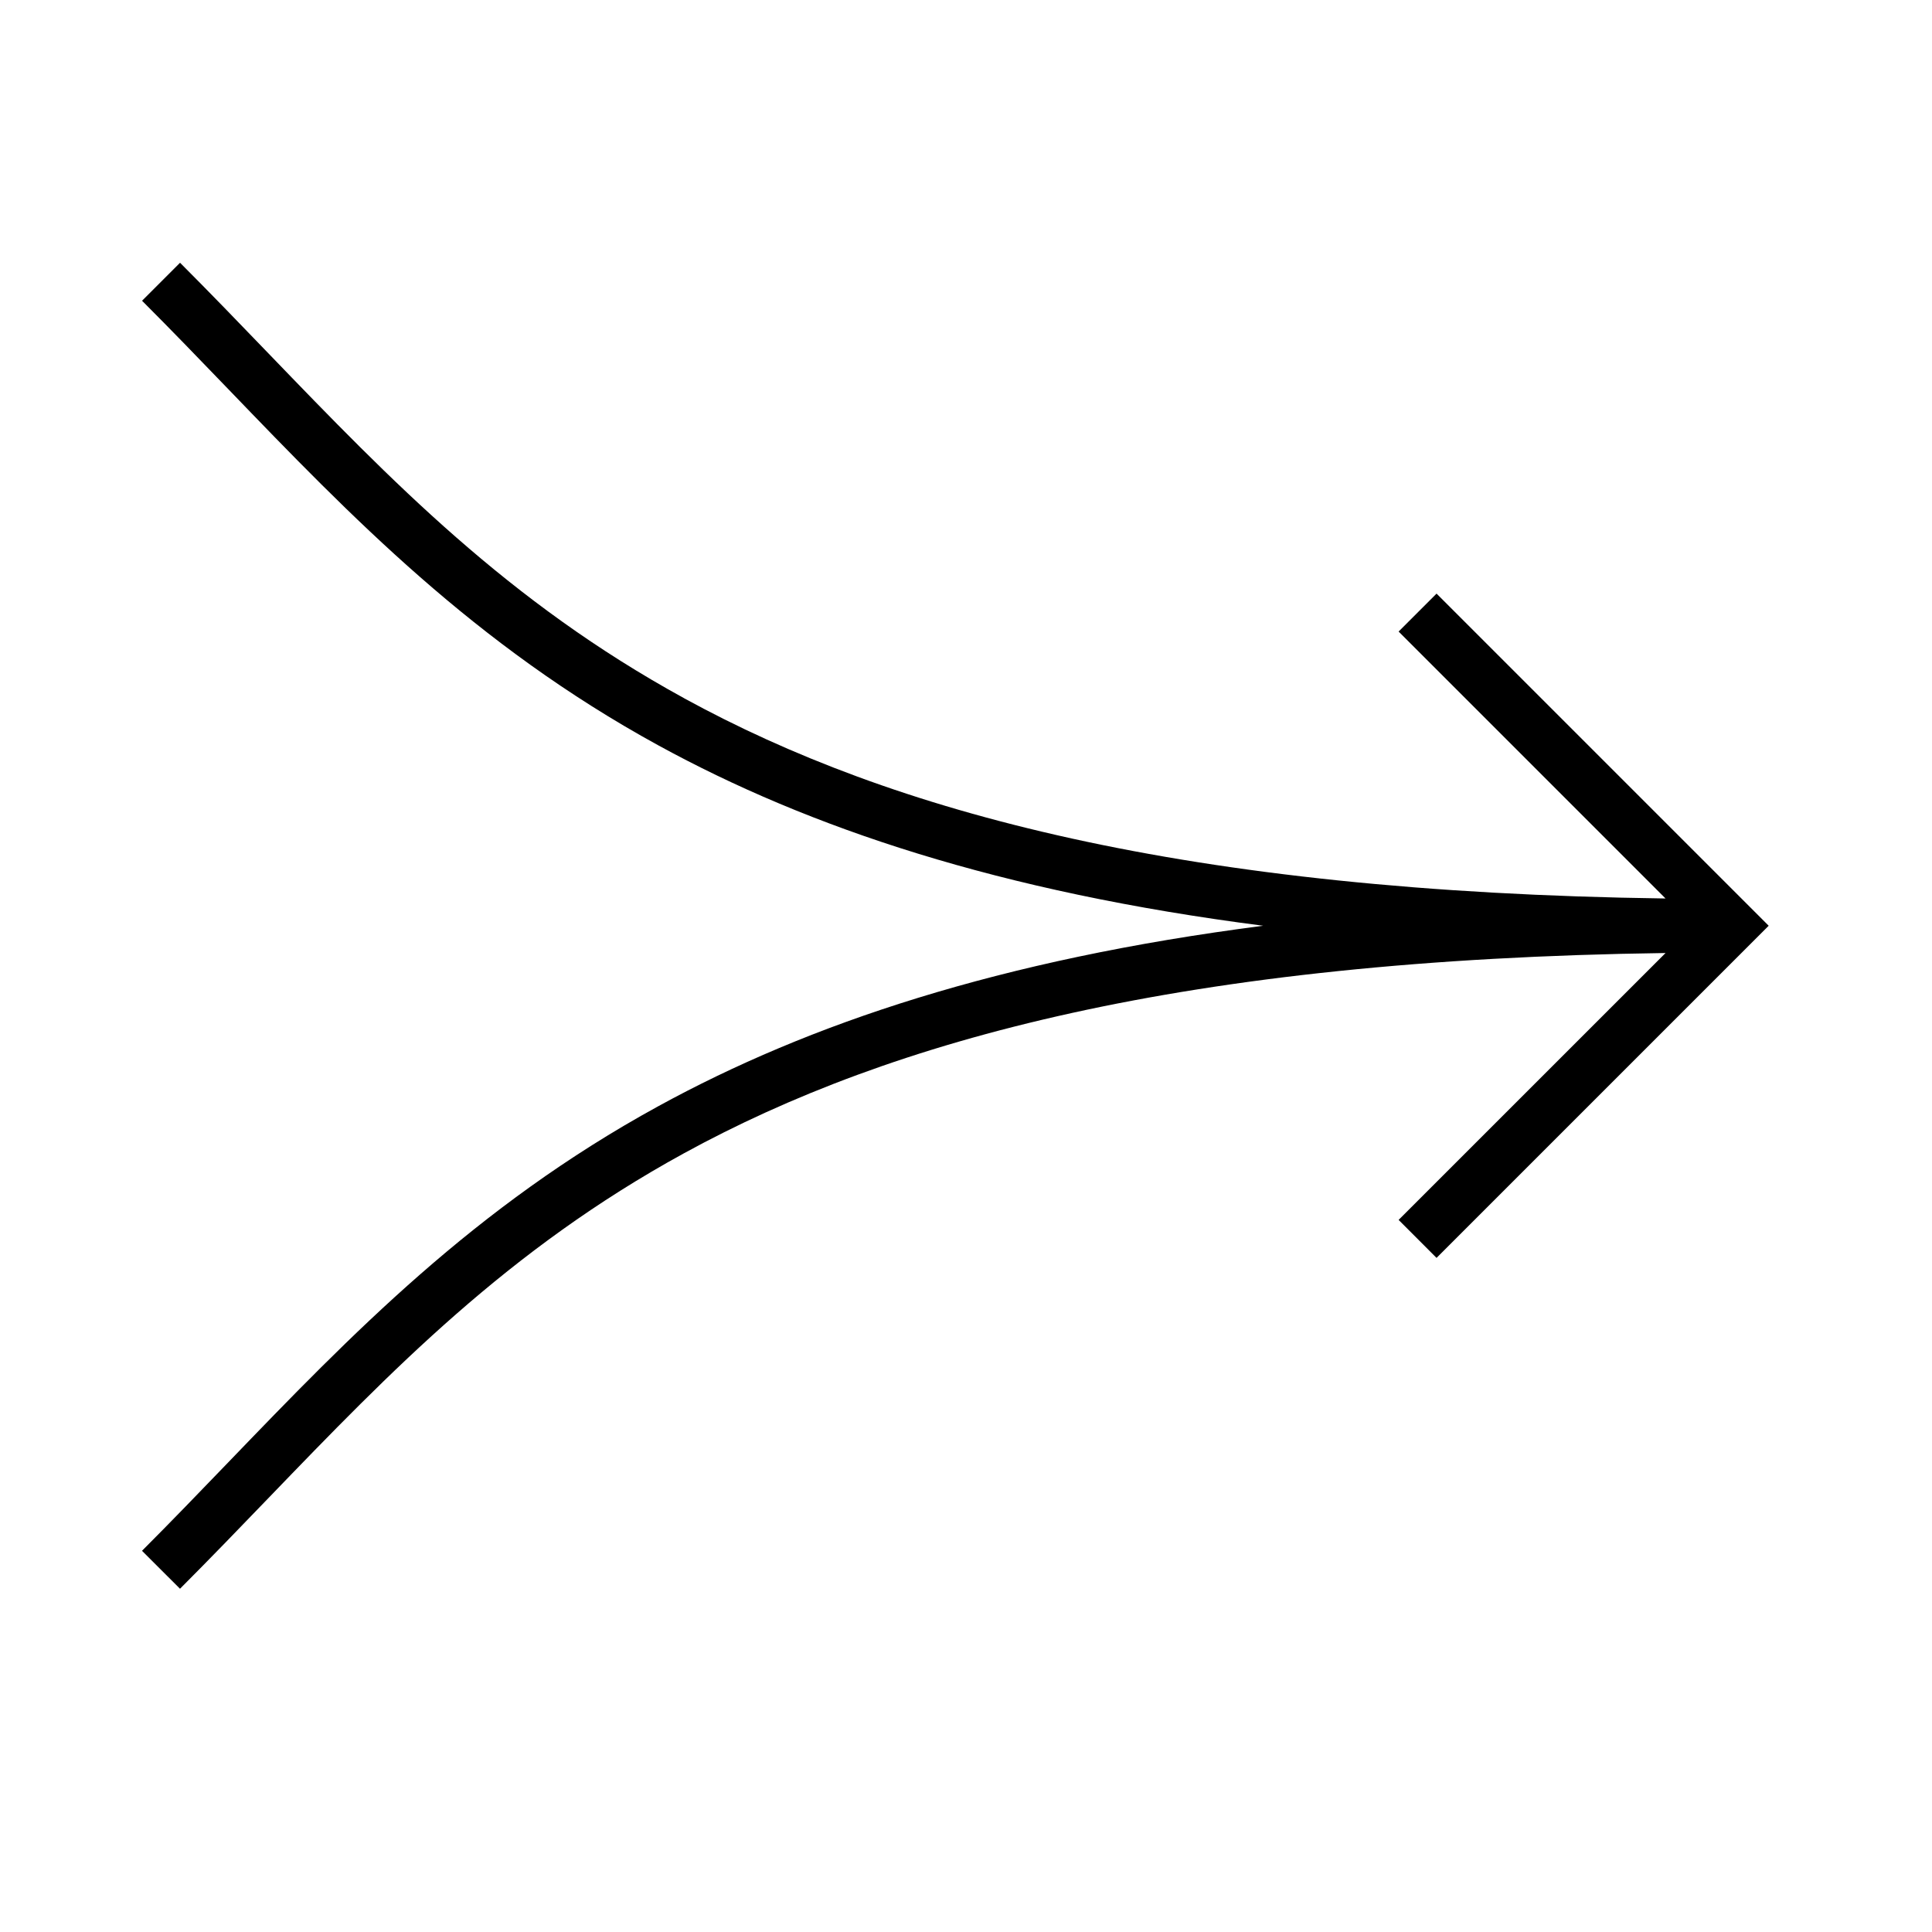
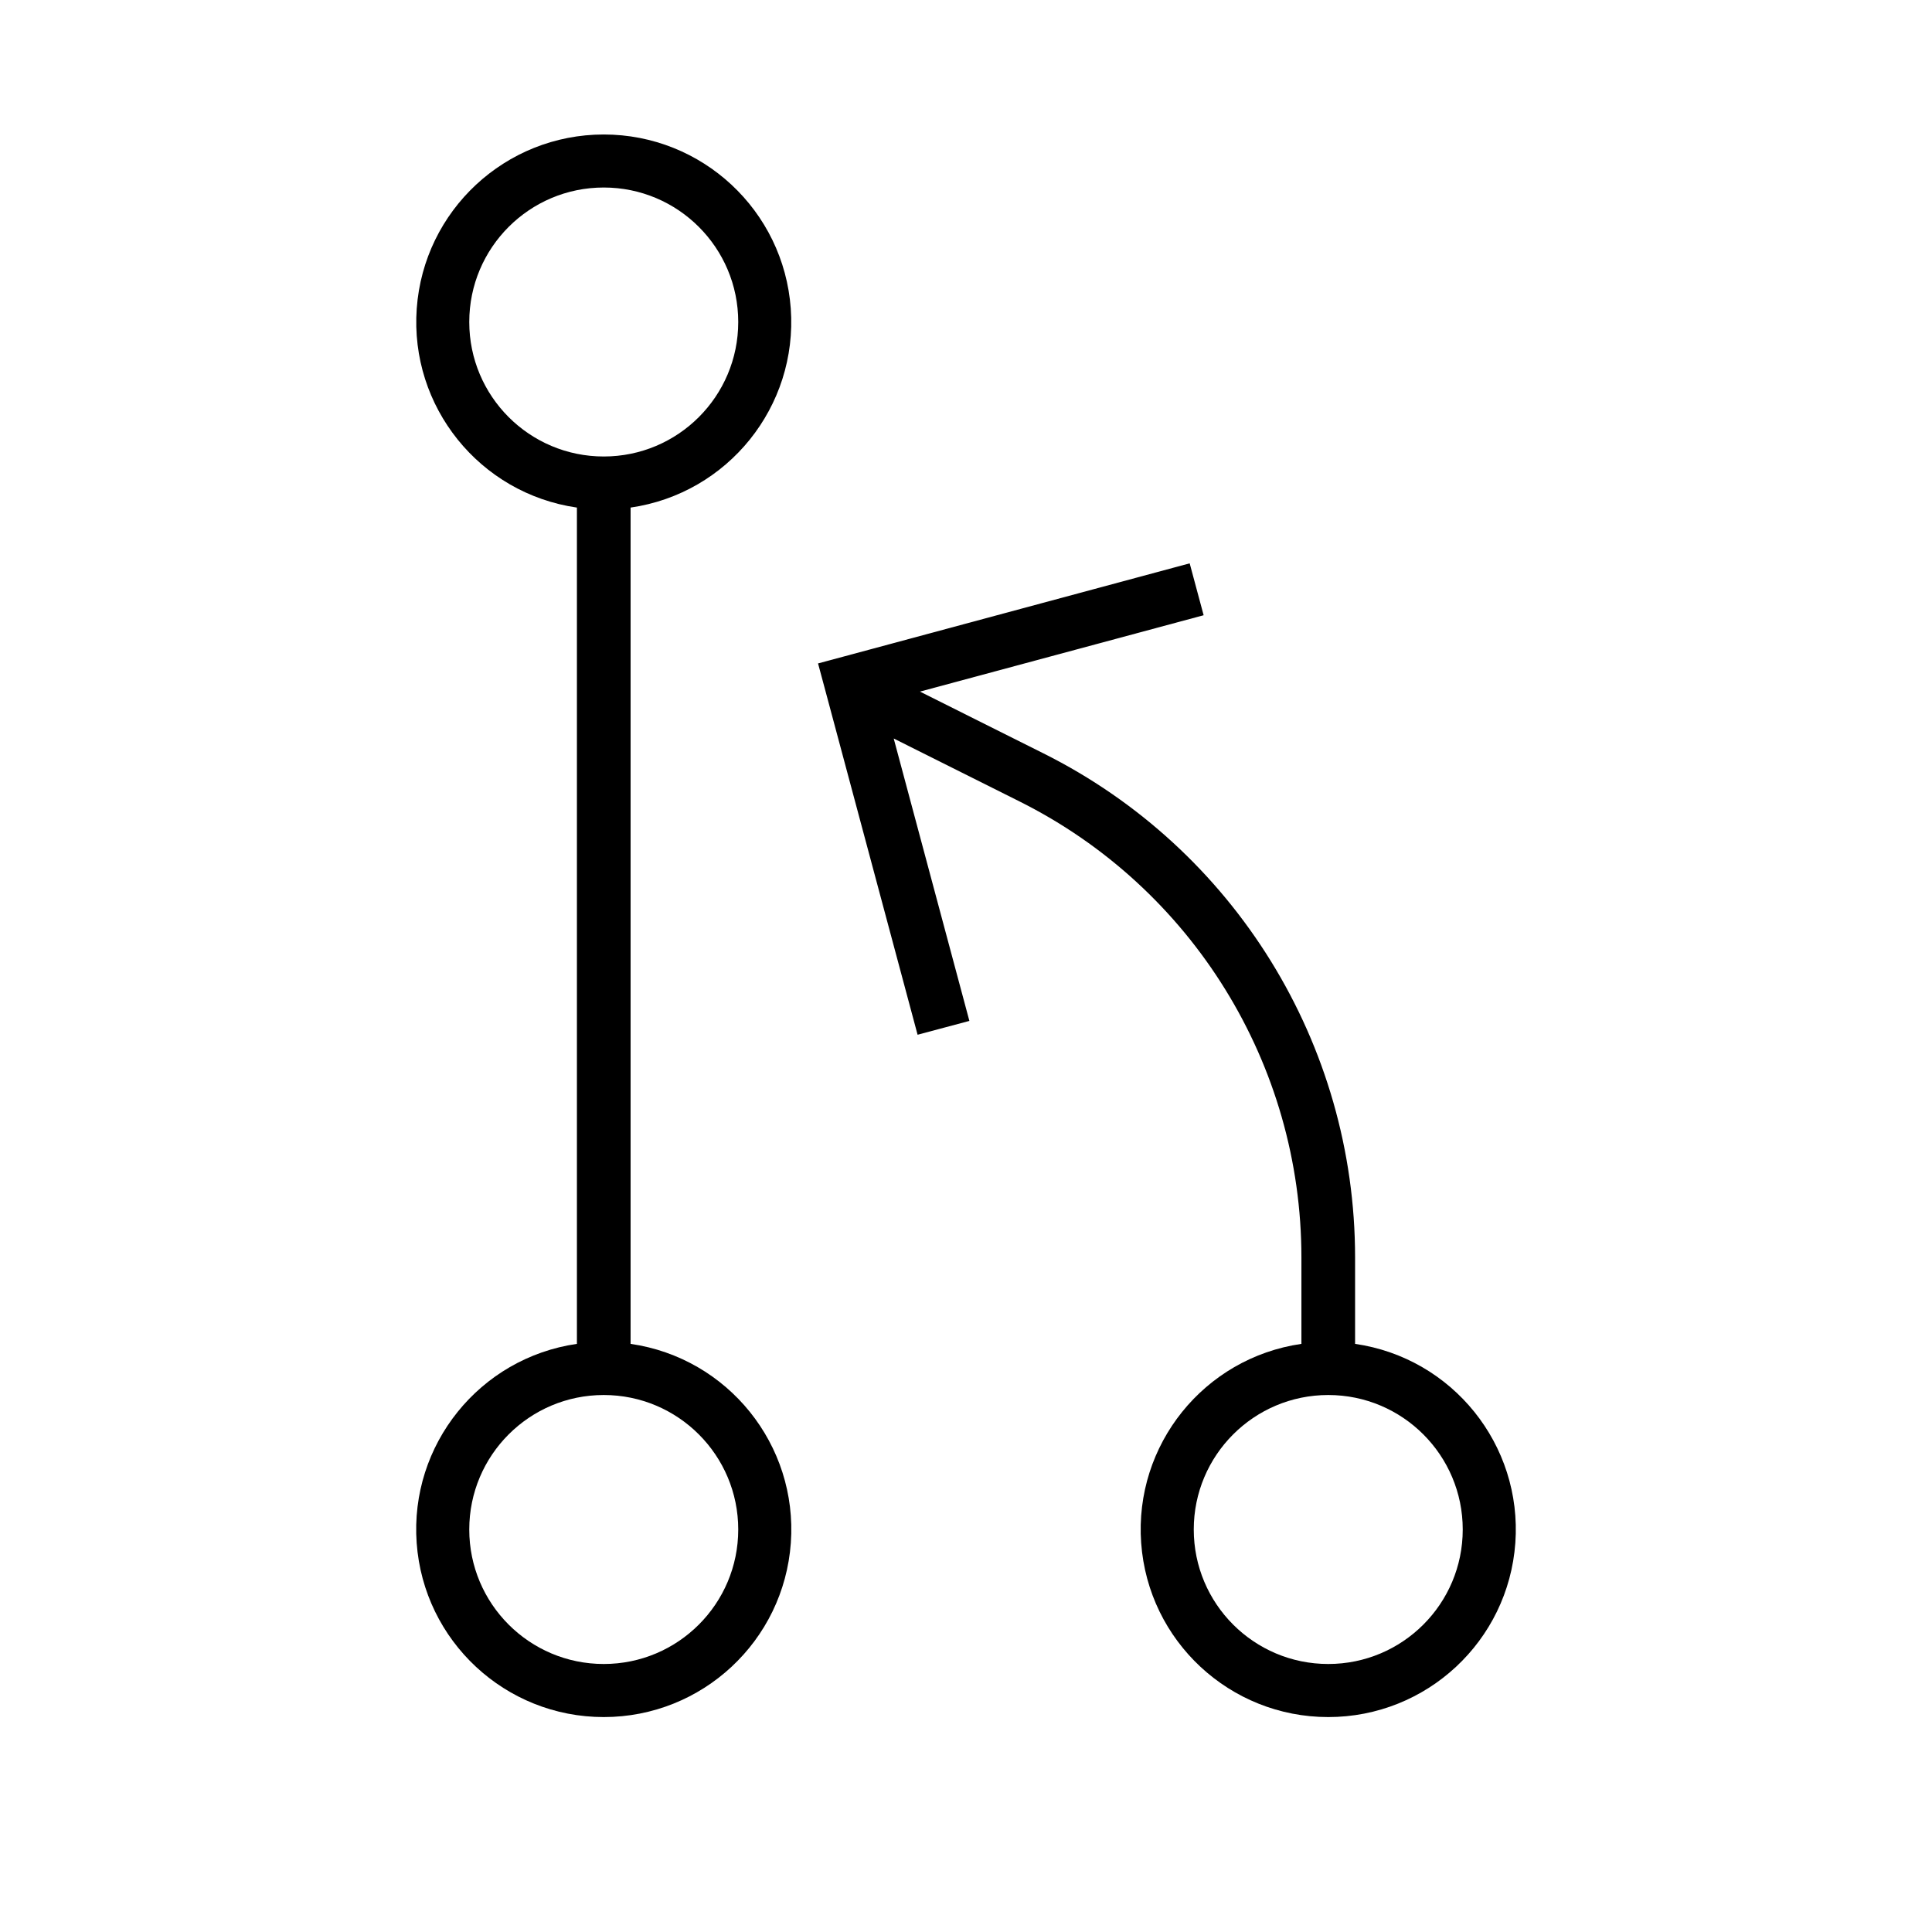
<svg xmlns="http://www.w3.org/2000/svg" width="36" height="36" fill="none" viewBox="0 0 36 36">
-   <path fill="#000" fill-rule="evenodd" d="M12.746 13.01c3.87 2.12 9.311 3.61 18.289 3.732l-4.974-4.974.707-.707 5.835 5.835.354.354-.354.354-5.835 5.835-.707-.708 4.974-4.973c-8.978.123-14.419 1.612-18.289 3.731-3.283 1.798-5.456 4.052-7.74 6.421-.539.56-1.085 1.126-1.652 1.694l-.708-.707c.544-.544 1.073-1.094 1.603-1.644 2.292-2.38 4.588-4.763 8.017-6.64 2.804-1.536 6.352-2.73 11.272-3.363-4.92-.632-8.468-1.827-11.272-3.362C8.837 12.01 6.541 9.626 4.25 7.247c-.53-.55-1.06-1.1-1.603-1.643l.708-.708c.567.568 1.113 1.134 1.652 1.694 2.284 2.369 4.457 4.623 7.74 6.42" clip-rule="evenodd" />
+   <path fill="#000" fill-rule="evenodd" d="M11.25 2.506a3.494 3.494 0 0 1 .5 6.952v15.583a3.495 3.495 0 1 1-1 0V9.458a3.494 3.494 0 0 1 .5-6.952m11.048 8.475.13.483-5.286 1.423 2.303 1.152a10.5 10.5 0 0 1 5.805 9.392v1.61a3.495 3.495 0 1 1-1 0v-1.61a9.5 9.5 0 0 0-5.252-8.497l-2.345-1.173 1.41 5.262-.965.258-1.725-6.436-.13-.483.484-.13 6.441-1.735zM11.25 25.994a2.506 2.506 0 1 0 0 5.012 2.506 2.506 0 0 0 0-5.012m13.5 0a2.506 2.506 0 1 0 0 5.012 2.506 2.506 0 0 0 0-5.012m-13.5-22.5a2.506 2.506 0 1 0 0 5.012 2.506 2.506 0 0 0 0-5.012" clip-rule="evenodd" />
</svg>
